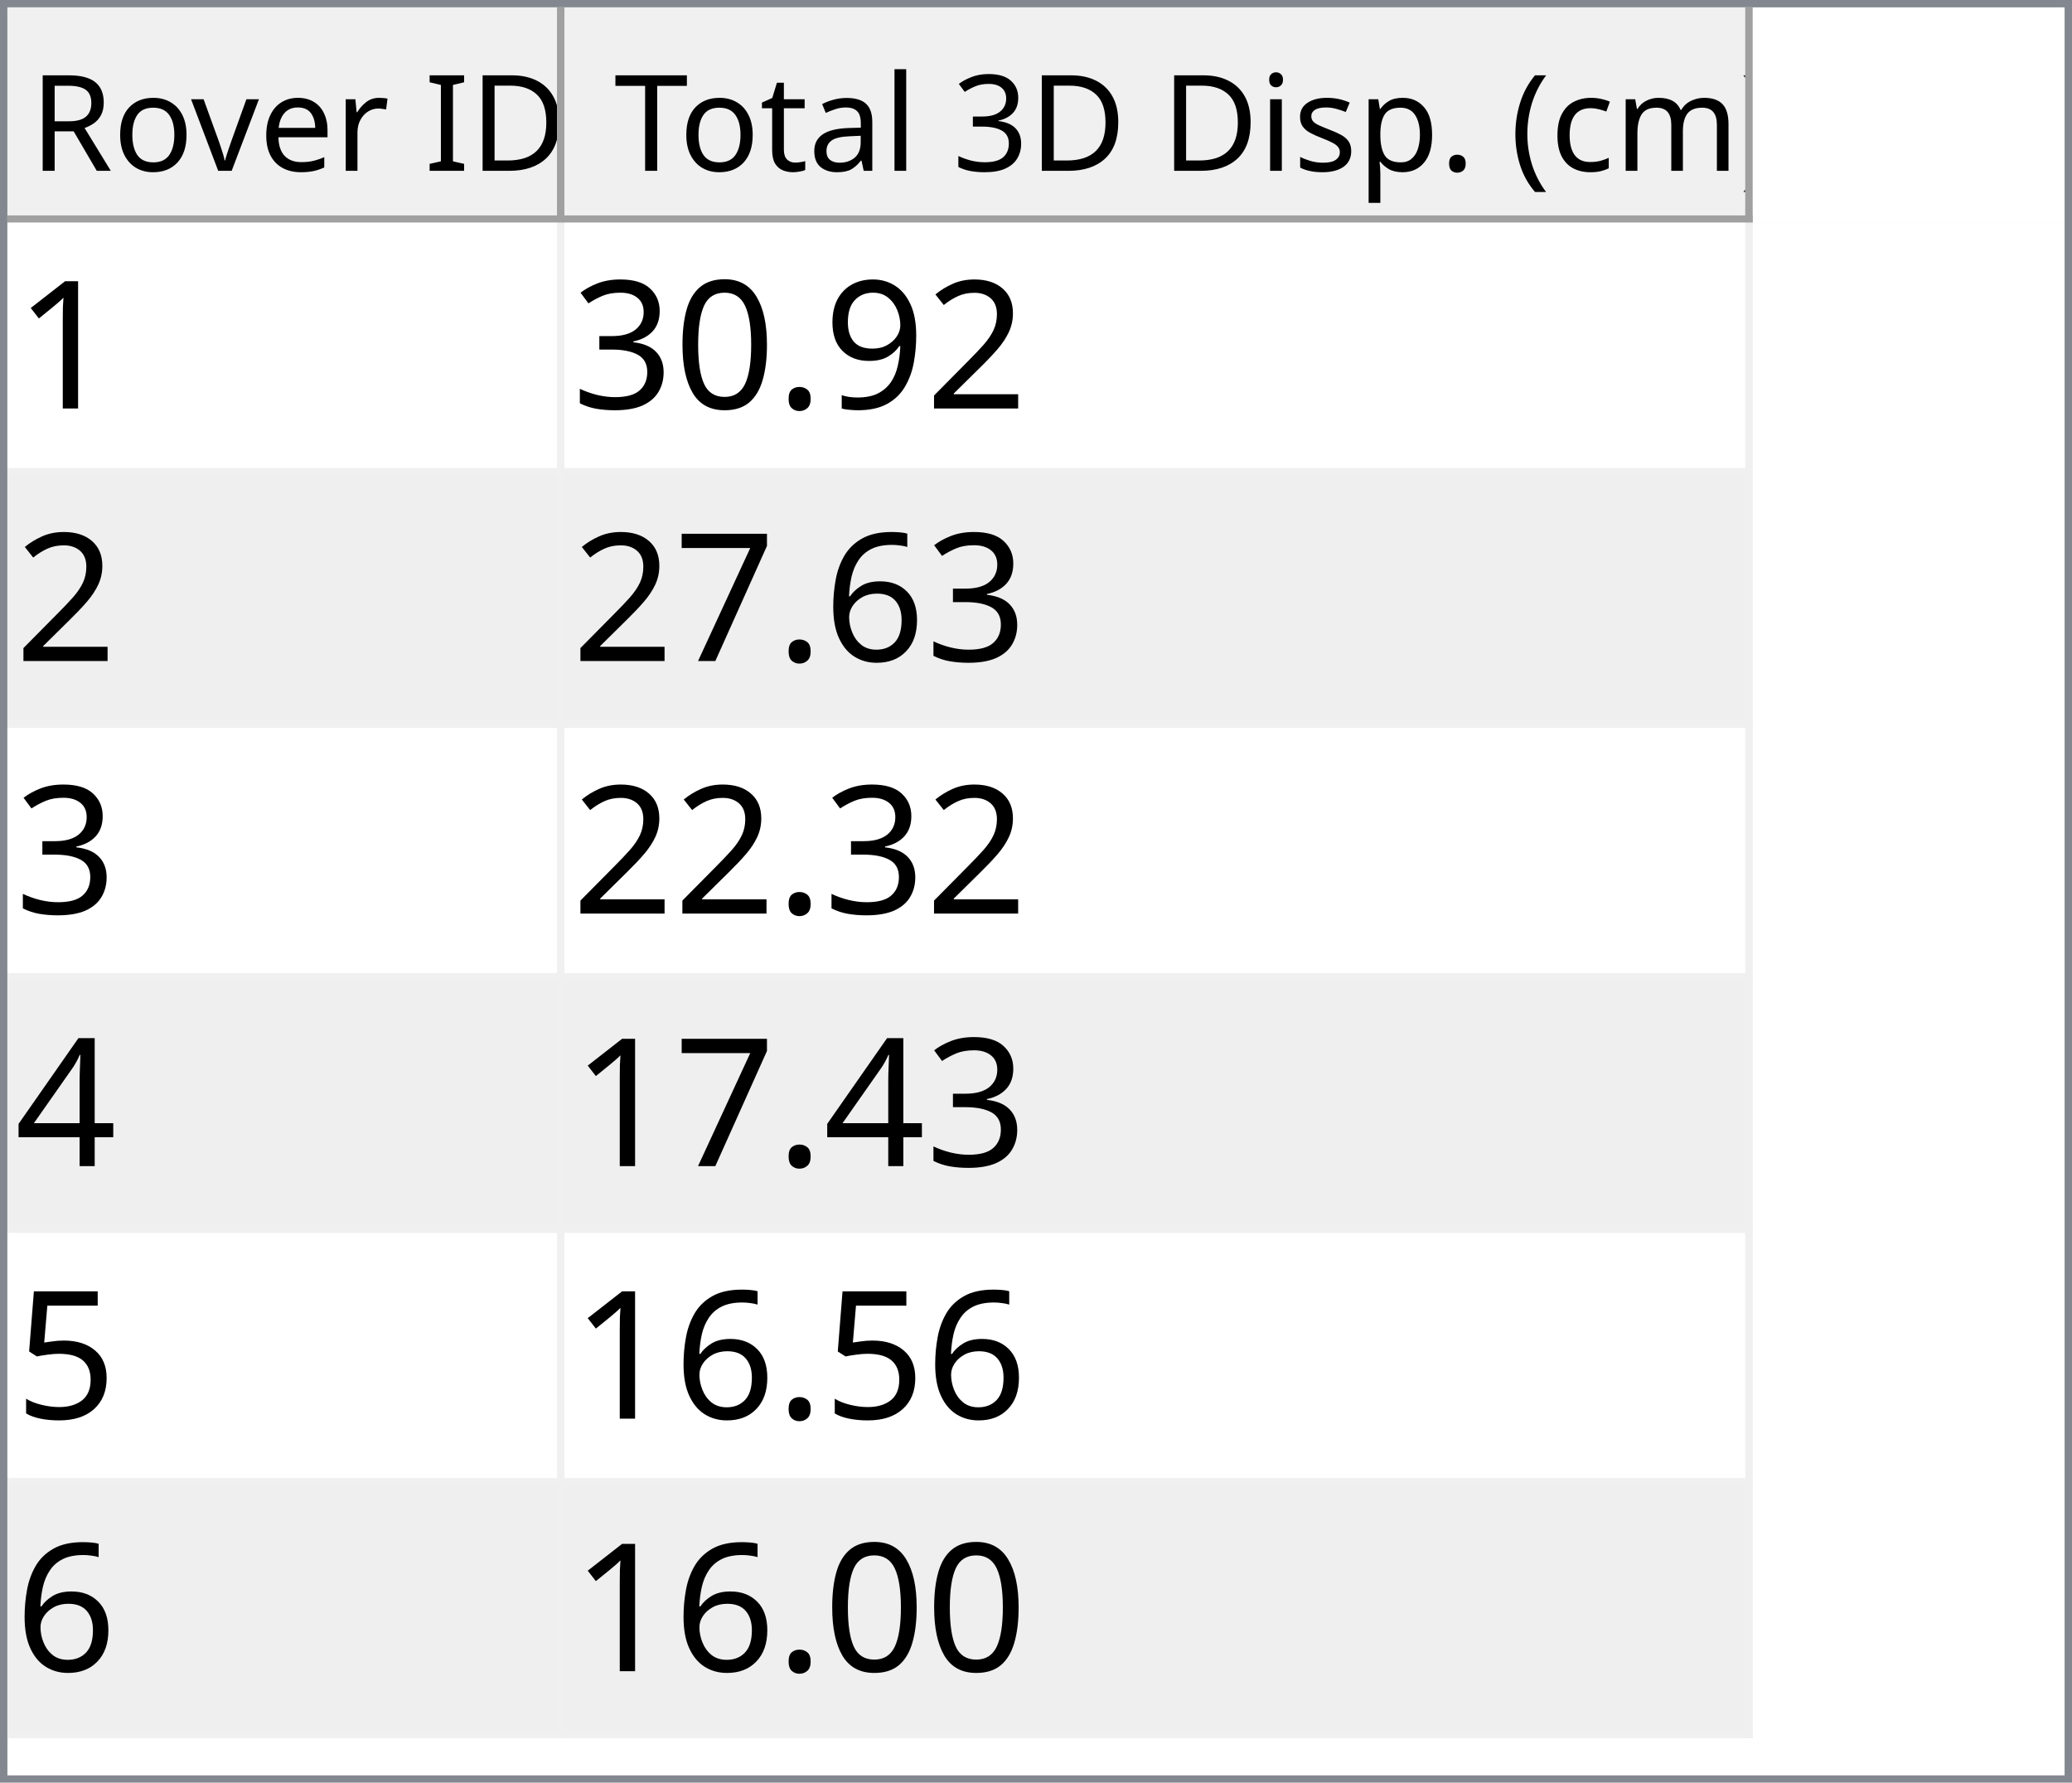
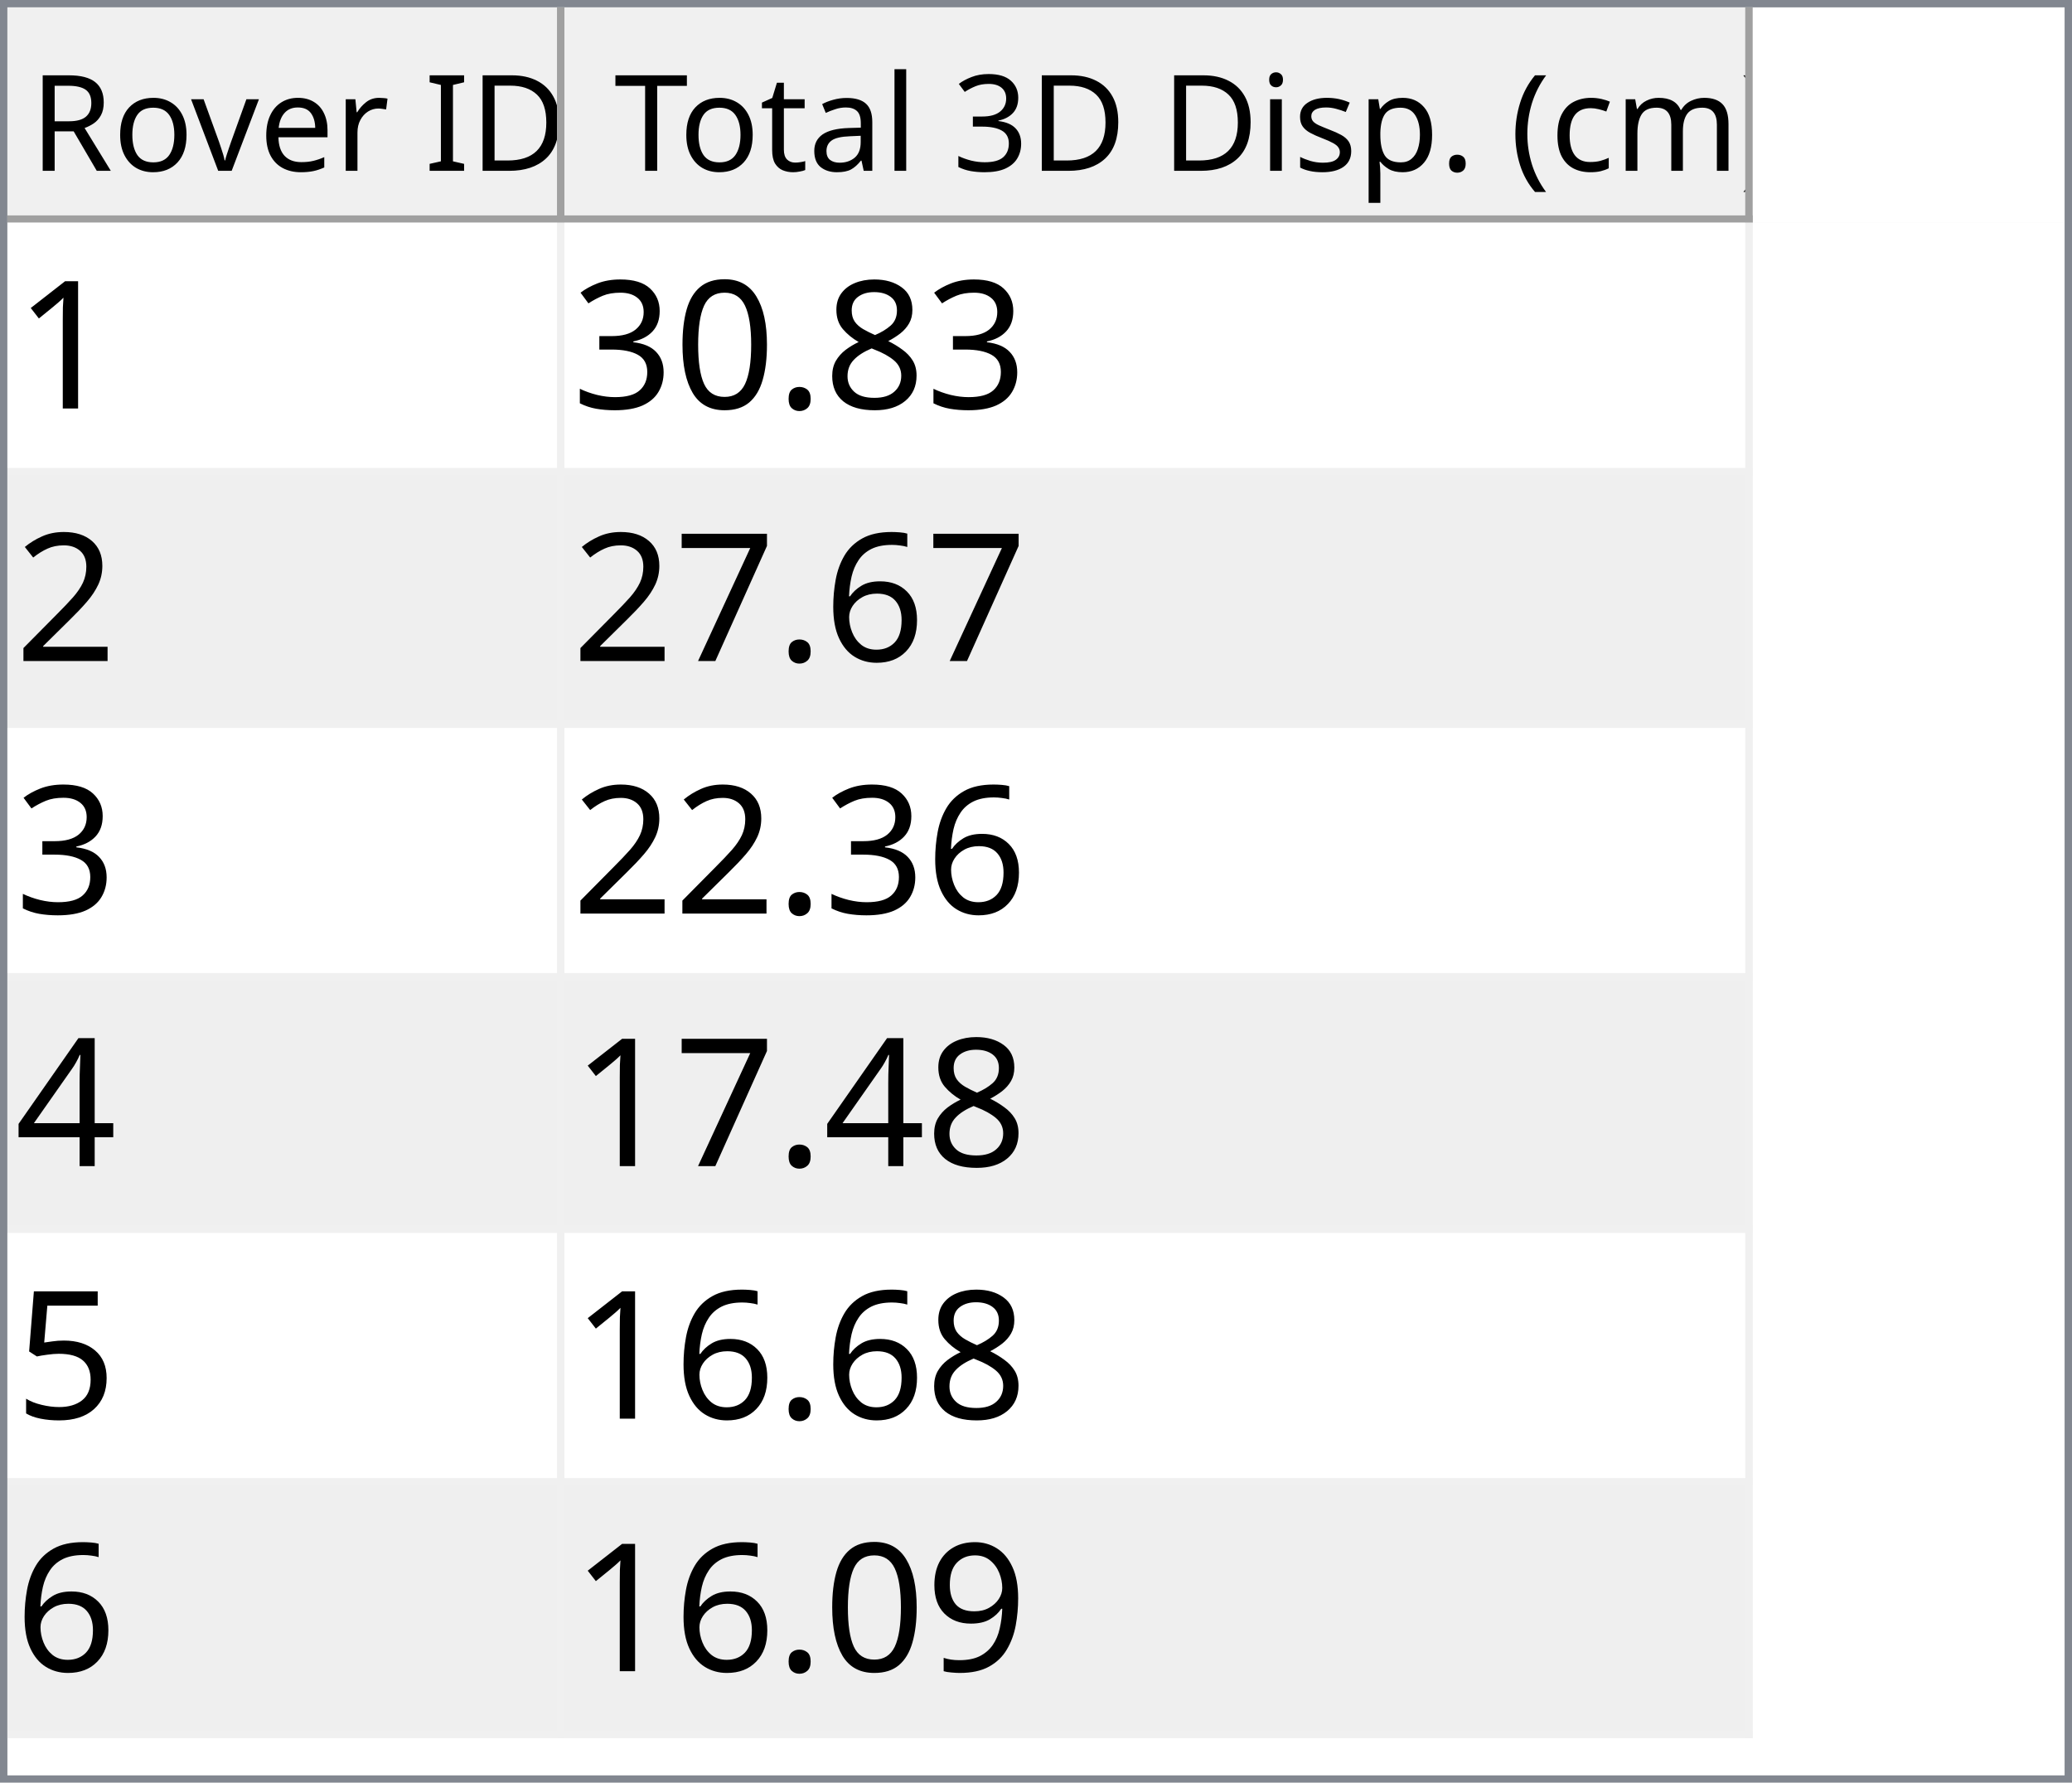
<svg xmlns="http://www.w3.org/2000/svg" style="fill-opacity:1; color-rendering:auto; color-interpolation:auto; text-rendering:auto; stroke:black; stroke-linecap:square; stroke-miterlimit:10; shape-rendering:auto; stroke-opacity:1; fill:black; stroke-dasharray:none; font-weight:normal; stroke-width:1; font-family:'Dialog'; font-style:normal; stroke-linejoin:miter; font-size:12px; stroke-dashoffset:0; image-rendering:auto;" width="279" height="240">
  <defs id="genericDefs" />
  <g>
    <defs id="defs1">
      <clipPath clipPathUnits="userSpaceOnUse" id="clipPath1">
        <path d="M0 0 L279 0 L279 240 L0 240 L0 0 Z" />
      </clipPath>
      <clipPath clipPathUnits="userSpaceOnUse" id="clipPath2">
        <path d="M0 0 L0 240 L279 240 L279 0 Z" />
      </clipPath>
      <clipPath clipPathUnits="userSpaceOnUse" id="clipPath3">
        <path d="M0 0 L0 29 L277 29 L277 0 Z" />
      </clipPath>
      <clipPath clipPathUnits="userSpaceOnUse" id="clipPath4">
        <path d="M0 0 L0 29 L75 29 L75 0 Z" />
      </clipPath>
      <clipPath clipPathUnits="userSpaceOnUse" id="clipPath5">
        <path d="M1 1 L1 28 L74 28 L74 1 Z" />
      </clipPath>
      <clipPath clipPathUnits="userSpaceOnUse" id="clipPath6">
        <path d="M0 0 L0 27 L73 27 L73 0 Z" />
      </clipPath>
      <clipPath clipPathUnits="userSpaceOnUse" id="clipPath7">
        <path d="M-0.5 -0.5 L-0.5 28.5 L74.5 28.5 L74.5 -0.5 Z" />
      </clipPath>
      <clipPath clipPathUnits="userSpaceOnUse" id="clipPath8">
        <path d="M0 0 L0 29 L160 29 L160 0 Z" />
      </clipPath>
      <clipPath clipPathUnits="userSpaceOnUse" id="clipPath9">
        <path d="M1 1 L1 28 L159 28 L159 1 Z" />
      </clipPath>
      <clipPath clipPathUnits="userSpaceOnUse" id="clipPath10">
        <path d="M0 0 L0 27 L158 27 L158 0 Z" />
      </clipPath>
      <clipPath clipPathUnits="userSpaceOnUse" id="clipPath11">
        <path d="M-0.5 -0.5 L-0.5 28.5 L159.5 28.5 L159.5 -0.5 Z" />
      </clipPath>
      <clipPath clipPathUnits="userSpaceOnUse" id="clipPath12">
        <path d="M0 0 L0 209 L277 209 L277 0 Z" />
      </clipPath>
      <clipPath clipPathUnits="userSpaceOnUse" id="clipPath13">
        <path d="M0 0 L0 204 L235 204 L235 0 Z" />
      </clipPath>
      <clipPath clipPathUnits="userSpaceOnUse" id="clipPath14">
        <path d="M-0.5 -0.5 L-0.5 203.5 L234.5 203.5 L234.5 -0.5 Z" />
      </clipPath>
      <clipPath clipPathUnits="userSpaceOnUse" id="clipPath15">
        <path d="M0 0 L0 33 L74 33 L74 0 Z" />
      </clipPath>
      <clipPath clipPathUnits="userSpaceOnUse" id="clipPath16">
        <path d="M0 0 L0 33 L159 33 L159 0 Z" />
      </clipPath>
      <font horiz-adv-x="64.551" id="font1">
        <font-face ascent="107.91" descent="25.098" units-per-em="100" style="font-style:normal; font-family:Segoe UI; font-weight:normal;" />
        <missing-glyph horiz-adv-x="64.551" d="M8.109 0 L8.109 68.266 L56.453 68.266 L56.453 0 L8.109 0 ZM15.328 7.234 L49.219 7.234 L49.219 61.031 L15.328 61.031 L15.328 7.234 Z" />
        <glyph unicode="D" horiz-adv-x="70.117" d="M9.188 0 L9.188 70.016 L28.516 70.016 Q65.531 70.016 65.531 35.891 Q65.531 19.672 55.25 9.836 Q44.969 0 27.734 0 L9.188 0 ZM17.391 62.594 L17.391 7.422 L27.828 7.422 Q41.609 7.422 49.273 14.797 Q56.938 22.172 56.938 35.688 Q56.938 62.594 28.328 62.594 L17.391 62.594 Z" />
        <glyph unicode="I" horiz-adv-x="26.611" d="M17.391 0 L9.188 0 L9.188 70.016 L17.391 70.016 L17.391 0 Z" />
        <glyph unicode=" " horiz-adv-x="27.393" d="" />
        <glyph unicode="r" horiz-adv-x="34.766" d="M34.188 41.891 Q32.078 43.5 28.125 43.5 Q23 43.5 19.555 38.672 Q16.109 33.844 16.109 25.484 L16.109 0 L8.109 0 L8.109 50 L16.109 50 L16.109 39.703 L16.312 39.703 Q18.016 44.969 21.531 47.922 Q25.047 50.875 29.391 50.875 Q32.516 50.875 34.188 50.203 L34.188 41.891 Z" />
        <glyph unicode="e" horiz-adv-x="52.295" d="M48.297 23 L12.984 23 Q13.188 14.656 17.484 10.109 Q21.781 5.562 29.297 5.562 Q37.75 5.562 44.828 11.141 L44.828 3.609 Q38.234 -1.172 27.391 -1.172 Q16.797 -1.172 10.742 5.641 Q4.688 12.453 4.688 24.812 Q4.688 36.469 11.305 43.82 Q17.922 51.172 27.734 51.172 Q37.547 51.172 42.922 44.828 Q48.297 38.484 48.297 27.203 L48.297 23 ZM40.094 29.781 Q40.047 36.719 36.75 40.578 Q33.453 44.438 27.594 44.438 Q21.922 44.438 17.969 40.383 Q14.016 36.328 13.094 29.781 L40.094 29.781 Z" />
        <glyph unicode="v" horiz-adv-x="47.9" d="M47.406 50 L27.484 0 L19.625 0 L0.688 50 L9.469 50 L22.172 13.672 Q23.578 9.672 23.922 6.688 L24.125 6.688 Q24.609 10.453 25.688 13.484 L38.969 50 L47.406 50 Z" />
        <glyph unicode="o" horiz-adv-x="58.594" d="M29 -1.172 Q17.922 -1.172 11.305 5.836 Q4.688 12.844 4.688 24.422 Q4.688 37.016 11.57 44.094 Q18.453 51.172 30.172 51.172 Q41.359 51.172 47.633 44.289 Q53.906 37.406 53.906 25.203 Q53.906 13.234 47.141 6.031 Q40.375 -1.172 29 -1.172 ZM29.594 44.438 Q21.875 44.438 17.383 39.188 Q12.891 33.938 12.891 24.703 Q12.891 15.828 17.43 10.695 Q21.969 5.562 29.594 5.562 Q37.359 5.562 41.531 10.594 Q45.703 15.625 45.703 24.906 Q45.703 34.281 41.531 39.359 Q37.359 44.438 29.594 44.438 Z" />
        <glyph unicode="R" horiz-adv-x="59.814" d="M59.375 0 L49.609 0 L37.891 19.625 Q36.281 22.359 34.766 24.289 Q33.25 26.219 31.664 27.438 Q30.078 28.656 28.25 29.219 Q26.422 29.781 24.125 29.781 L17.391 29.781 L17.391 0 L9.188 0 L9.188 70.016 L30.078 70.016 Q34.672 70.016 38.555 68.867 Q42.438 67.719 45.289 65.375 Q48.141 63.031 49.758 59.547 Q51.375 56.062 51.375 51.375 Q51.375 47.703 50.273 44.656 Q49.172 41.609 47.148 39.211 Q45.125 36.812 42.266 35.133 Q39.406 33.453 35.844 32.516 L35.844 32.328 Q37.594 31.547 38.891 30.547 Q40.188 29.547 41.359 28.18 Q42.531 26.812 43.68 25.078 Q44.828 23.344 46.234 21.047 L59.375 0 ZM17.391 62.594 L17.391 37.203 L28.516 37.203 Q31.594 37.203 34.203 38.133 Q36.812 39.062 38.719 40.797 Q40.625 42.531 41.703 45.047 Q42.781 47.562 42.781 50.688 Q42.781 56.297 39.141 59.445 Q35.5 62.594 28.609 62.594 L17.391 62.594 Z" />
        <glyph unicode=")" horiz-adv-x="30.176" d="M8.297 -15.922 L1.172 -15.922 Q16.406 2.344 16.406 26.812 Q16.406 51.469 1.078 70.016 L8.297 70.016 Q23.531 52.156 23.531 26.703 Q23.531 1.375 8.297 -15.922 Z" />
        <glyph unicode="m" horiz-adv-x="86.133" d="M79.109 0 L71.094 0 L71.094 28.719 Q71.094 37.016 68.531 40.727 Q65.969 44.438 59.906 44.438 Q54.781 44.438 51.195 39.75 Q47.609 35.062 47.609 28.516 L47.609 0 L39.594 0 L39.594 29.688 Q39.594 44.438 28.219 44.438 Q22.953 44.438 19.531 40.016 Q16.109 35.594 16.109 28.516 L16.109 0 L8.109 0 L8.109 50 L16.109 50 L16.109 42.094 L16.312 42.094 Q21.625 51.172 31.844 51.172 Q36.969 51.172 40.773 48.312 Q44.578 45.453 46 40.828 Q51.562 51.172 62.594 51.172 Q79.109 51.172 79.109 30.812 L79.109 0 Z" />
        <glyph unicode="c" horiz-adv-x="46.191" d="M42.188 2.297 Q36.422 -1.172 28.516 -1.172 Q17.828 -1.172 11.258 5.789 Q4.688 12.75 4.688 23.828 Q4.688 36.188 11.766 43.68 Q18.844 51.172 30.672 51.172 Q37.25 51.172 42.281 48.734 L42.281 40.531 Q36.719 44.438 30.375 44.438 Q22.703 44.438 17.797 38.945 Q12.891 33.453 12.891 24.516 Q12.891 15.719 17.508 10.641 Q22.125 5.562 29.891 5.562 Q36.422 5.562 42.188 9.906 L42.188 2.297 Z" />
        <glyph unicode="(" horiz-adv-x="30.176" d="M29.109 -15.922 L21.969 -15.922 Q6.844 1.375 6.844 26.703 Q6.844 52.156 21.969 70.016 L29.203 70.016 Q13.875 51.469 13.875 26.812 Q13.875 2.344 29.109 -15.922 Z" />
        <glyph unicode="." horiz-adv-x="21.68" d="M10.891 -1.078 Q8.641 -1.078 7.055 0.539 Q5.469 2.156 5.469 4.391 Q5.469 6.641 7.055 8.273 Q8.641 9.906 10.891 9.906 Q13.188 9.906 14.797 8.273 Q16.406 6.641 16.406 4.391 Q16.406 2.156 14.797 0.539 Q13.188 -1.078 10.891 -1.078 Z" />
        <glyph unicode="p" horiz-adv-x="58.789" d="M16.312 7.234 L16.109 7.234 L16.109 -23 L8.109 -23 L8.109 50 L16.109 50 L16.109 41.219 L16.312 41.219 Q22.219 51.172 33.594 51.172 Q43.266 51.172 48.688 44.461 Q54.109 37.75 54.109 26.469 Q54.109 13.922 48 6.375 Q41.891 -1.172 31.297 -1.172 Q21.578 -1.172 16.312 7.234 ZM16.109 27.391 L16.109 20.406 Q16.109 14.203 20.141 9.883 Q24.172 5.562 30.375 5.562 Q37.641 5.562 41.773 11.133 Q45.906 16.703 45.906 26.609 Q45.906 34.969 42.047 39.703 Q38.188 44.438 31.594 44.438 Q24.609 44.438 20.359 39.578 Q16.109 34.719 16.109 27.391 Z" />
        <glyph unicode="s" horiz-adv-x="42.432" d="M5.078 1.812 L5.078 10.406 Q11.625 5.562 19.484 5.562 Q30.031 5.562 30.031 12.594 Q30.031 14.594 29.125 15.992 Q28.219 17.391 26.68 18.461 Q25.141 19.531 23.07 20.383 Q21 21.234 18.609 22.172 Q15.281 23.484 12.766 24.828 Q10.25 26.172 8.57 27.859 Q6.891 29.547 6.031 31.695 Q5.172 33.844 5.172 36.719 Q5.172 40.234 6.789 42.945 Q8.406 45.656 11.086 47.484 Q13.766 49.312 17.211 50.242 Q20.656 51.172 24.312 51.172 Q30.812 51.172 35.938 48.922 L35.938 40.828 Q30.422 44.438 23.25 44.438 Q21 44.438 19.195 43.922 Q17.391 43.406 16.094 42.477 Q14.797 41.547 14.086 40.258 Q13.375 38.969 13.375 37.406 Q13.375 35.453 14.086 34.133 Q14.797 32.812 16.164 31.789 Q17.531 30.766 19.484 29.938 Q21.438 29.109 23.922 28.125 Q27.25 26.859 29.883 25.516 Q32.516 24.172 34.375 22.484 Q36.234 20.797 37.234 18.602 Q38.234 16.406 38.234 13.375 Q38.234 9.672 36.602 6.938 Q34.969 4.203 32.234 2.398 Q29.5 0.594 25.93 -0.289 Q22.359 -1.172 18.453 -1.172 Q10.75 -1.172 5.078 1.812 Z" />
        <glyph unicode="i" horiz-adv-x="24.219" d="M12.203 62.703 Q10.062 62.703 8.547 64.164 Q7.031 65.625 7.031 67.875 Q7.031 70.125 8.547 71.609 Q10.062 73.094 12.203 73.094 Q14.406 73.094 15.945 71.609 Q17.484 70.125 17.484 67.875 Q17.484 65.719 15.945 64.211 Q14.406 62.703 12.203 62.703 ZM16.109 0 L8.109 0 L8.109 50 L16.109 50 L16.109 0 Z" />
        <glyph unicode="3" horiz-adv-x="53.906" d="M46.531 19.828 Q46.531 15.094 44.75 11.211 Q42.969 7.328 39.719 4.57 Q36.469 1.812 31.93 0.297 Q27.391 -1.219 21.922 -1.219 Q11.922 -1.219 6 2.594 L6 11.188 Q13.094 5.609 22.219 5.609 Q25.875 5.609 28.828 6.539 Q31.781 7.469 33.906 9.227 Q36.031 10.984 37.18 13.477 Q38.328 15.969 38.328 19.094 Q38.328 32.812 18.797 32.812 L12.984 32.812 L12.984 39.594 L18.5 39.594 Q35.797 39.594 35.797 52.484 Q35.797 64.406 22.609 64.406 Q15.188 64.406 8.688 59.422 L8.688 67.188 Q15.375 71.188 24.609 71.188 Q29 71.188 32.57 69.969 Q36.141 68.75 38.68 66.555 Q41.219 64.359 42.609 61.281 Q44 58.203 44 54.5 Q44 40.672 30.031 36.719 L30.031 36.531 Q33.594 36.141 36.625 34.797 Q39.656 33.453 41.852 31.305 Q44.047 29.156 45.289 26.25 Q46.531 23.344 46.531 19.828 Z" />
        <glyph unicode="l" horiz-adv-x="24.219" d="M16.109 0 L8.109 0 L8.109 74.031 L16.109 74.031 L16.109 0 Z" />
        <glyph unicode="a" horiz-adv-x="50.879" d="M43.891 0 L35.891 0 L35.891 7.812 L35.688 7.812 Q30.469 -1.172 20.312 -1.172 Q12.844 -1.172 8.617 2.781 Q4.391 6.734 4.391 13.281 Q4.391 27.297 20.906 29.594 L35.891 31.688 Q35.891 44.438 25.594 44.438 Q16.547 44.438 9.281 38.281 L9.281 46.484 Q16.656 51.172 26.266 51.172 Q43.891 51.172 43.891 32.516 L43.891 0 ZM35.891 25.297 L23.828 23.641 Q18.266 22.859 15.43 20.875 Q12.594 18.891 12.594 13.875 Q12.594 10.203 15.211 7.883 Q17.828 5.562 22.172 5.562 Q28.125 5.562 32.008 9.742 Q35.891 13.922 35.891 20.312 L35.891 25.297 Z" />
        <glyph unicode="t" horiz-adv-x="33.887" d="M31.297 0.484 Q28.469 -1.078 23.828 -1.078 Q10.688 -1.078 10.688 13.578 L10.688 43.172 L2.094 43.172 L2.094 50 L10.688 50 L10.688 62.203 L18.703 64.797 L18.703 50 L31.297 50 L31.297 43.172 L18.703 43.172 L18.703 14.984 Q18.703 9.969 20.414 7.82 Q22.125 5.672 26.078 5.672 Q29.109 5.672 31.297 7.328 L31.297 0.484 Z" />
        <glyph unicode="T" horiz-adv-x="52.393" d="M50.594 62.594 L30.375 62.594 L30.375 0 L22.172 0 L22.172 62.594 L2 62.594 L2 70.016 L50.594 70.016 L50.594 62.594 Z" />
      </font>
      <font horiz-adv-x="75.0" id="font2">
        <font-face ascent="100.537" descent="21.973" units-per-em="100" style="font-style:normal; font-family:sans-serif; font-weight:normal;" />
        <missing-glyph horiz-adv-x="75.0" d="M12.5 0 L12.5 62.5 L62.5 62.5 L62.5 0 L12.5 0 ZM14.062 1.562 L60.938 1.562 L60.938 60.938 L14.062 60.938 L14.062 1.562 Z" />
        <glyph unicode="1" horiz-adv-x="55.615" d="M37.25 0 L28.469 0 L28.469 56 Q25.297 52.984 20.141 49.953 Q14.984 46.922 10.891 45.406 L10.891 53.906 Q18.266 57.375 23.781 62.305 Q29.297 67.234 31.594 71.875 L37.25 71.875 L37.25 0 Z" />
-         <glyph unicode="2" horiz-adv-x="55.615" d="M50.344 8.453 L50.344 0 L3.031 0 Q2.938 3.172 4.047 6.109 Q5.859 10.938 9.836 15.625 Q13.812 20.312 21.344 26.469 Q33.016 36.031 37.117 41.625 Q41.219 47.219 41.219 52.203 Q41.219 57.422 37.477 61.008 Q33.734 64.594 27.734 64.594 Q21.391 64.594 17.578 60.789 Q13.766 56.984 13.719 50.25 L4.688 51.172 Q5.609 61.281 11.664 66.578 Q17.719 71.875 27.938 71.875 Q38.234 71.875 44.242 66.164 Q50.25 60.453 50.25 52 Q50.25 47.703 48.492 43.555 Q46.734 39.406 42.656 34.812 Q38.578 30.219 29.109 22.219 Q21.188 15.578 18.945 13.211 Q16.703 10.844 15.234 8.453 L50.344 8.453 Z" />
-         <glyph unicode="9" horiz-adv-x="55.615" d="M5.469 16.547 L13.922 17.328 Q14.984 11.375 18.016 8.688 Q21.047 6 25.781 6 Q29.828 6 32.883 7.859 Q35.938 9.719 37.891 12.82 Q39.844 15.922 41.164 21.195 Q42.484 26.469 42.484 31.938 Q42.484 32.516 42.438 33.688 Q39.797 29.5 35.234 26.883 Q30.672 24.266 25.344 24.266 Q16.453 24.266 10.305 30.711 Q4.156 37.156 4.156 47.703 Q4.156 58.594 10.578 65.234 Q17 71.875 26.656 71.875 Q33.641 71.875 39.43 68.117 Q45.219 64.359 48.219 57.398 Q51.219 50.438 51.219 37.25 Q51.219 23.531 48.242 15.406 Q45.266 7.281 39.383 3.031 Q33.5 -1.219 25.594 -1.219 Q17.188 -1.219 11.867 3.445 Q6.547 8.109 5.469 16.547 ZM41.453 48.141 Q41.453 55.719 37.43 60.156 Q33.406 64.594 27.734 64.594 Q21.875 64.594 17.531 59.812 Q13.188 55.031 13.188 47.406 Q13.188 40.578 17.312 36.305 Q21.438 32.031 27.484 32.031 Q33.594 32.031 37.523 36.305 Q41.453 40.578 41.453 48.141 Z" />
+         <glyph unicode="8" horiz-adv-x="55.615" d="M17.672 38.812 Q12.203 40.828 9.57 44.539 Q6.938 48.25 6.938 53.422 Q6.938 61.234 12.555 66.555 Q18.172 71.875 27.484 71.875 Q36.859 71.875 42.578 66.43 Q48.297 60.984 48.297 53.172 Q48.297 48.188 45.68 44.508 Q43.062 40.828 37.75 38.812 Q44.344 36.672 47.781 31.883 Q51.219 27.094 51.219 20.453 Q51.219 11.281 44.727 5.031 Q38.234 -1.219 27.641 -1.219 Q17.047 -1.219 10.547 5.055 Q4.047 11.328 4.047 20.703 Q4.047 27.688 7.594 32.398 Q11.141 37.109 17.672 38.812 ZM15.922 53.719 Q15.922 48.641 19.195 45.414 Q22.469 42.188 27.688 42.188 Q32.766 42.188 36.016 45.383 Q39.266 48.578 39.266 53.219 Q39.266 58.062 35.914 61.359 Q32.562 64.656 27.594 64.656 Q22.562 64.656 19.242 61.43 Q15.922 58.203 15.922 53.719 ZM13.094 20.656 Q13.094 16.891 14.875 13.375 Q16.656 9.859 20.172 7.93 Q23.688 6 27.734 6 Q34.031 6 38.133 10.055 Q42.234 14.109 42.234 20.359 Q42.234 26.703 38.016 30.859 Q33.797 35.016 27.438 35.016 Q21.234 35.016 17.164 30.914 Q13.094 26.812 13.094 20.656 Z" />
        <glyph unicode="." horiz-adv-x="27.783" d="M9.078 0 L9.078 10.016 L19.094 10.016 L19.094 0 L9.078 0 Z" />
        <glyph unicode="0" horiz-adv-x="55.615" d="M4.156 35.297 Q4.156 48 6.766 55.742 Q9.375 63.484 14.523 67.68 Q19.672 71.875 27.484 71.875 Q33.25 71.875 37.594 69.555 Q41.938 67.234 44.773 62.867 Q47.609 58.5 49.219 52.227 Q50.828 45.953 50.828 35.297 Q50.828 22.703 48.242 14.969 Q45.656 7.234 40.508 3.008 Q35.359 -1.219 27.484 -1.219 Q17.141 -1.219 11.234 6.203 Q4.156 15.141 4.156 35.297 ZM13.188 35.297 Q13.188 17.672 17.312 11.836 Q21.438 6 27.484 6 Q33.547 6 37.672 11.859 Q41.797 17.719 41.797 35.297 Q41.797 52.984 37.672 58.789 Q33.547 64.594 27.391 64.594 Q21.344 64.594 17.719 59.469 Q13.188 52.938 13.188 35.297 Z" />
        <glyph unicode="3" horiz-adv-x="55.615" d="M4.203 18.891 L12.984 20.062 Q14.5 12.594 18.141 9.297 Q21.781 6 27 6 Q33.203 6 37.477 10.297 Q41.75 14.594 41.75 20.953 Q41.75 27 37.797 30.93 Q33.844 34.859 27.734 34.859 Q25.25 34.859 21.531 33.891 L22.516 41.609 Q23.391 41.5 23.922 41.5 Q29.547 41.5 34.039 44.43 Q38.531 47.359 38.531 53.469 Q38.531 58.297 35.258 61.477 Q31.984 64.656 26.812 64.656 Q21.688 64.656 18.266 61.43 Q14.844 58.203 13.875 51.766 L5.078 53.328 Q6.688 62.156 12.398 67.016 Q18.109 71.875 26.609 71.875 Q32.469 71.875 37.398 69.359 Q42.328 66.844 44.945 62.5 Q47.562 58.156 47.562 53.266 Q47.562 48.641 45.07 44.828 Q42.578 41.016 37.703 38.766 Q44.047 37.312 47.562 32.695 Q51.078 28.078 51.078 21.141 Q51.078 11.766 44.242 5.25 Q37.406 -1.266 26.953 -1.266 Q17.531 -1.266 11.305 4.352 Q5.078 9.969 4.203 18.891 Z" />
+         <glyph unicode="2" horiz-adv-x="55.615" d="M50.344 8.453 L50.344 0 L3.031 0 Q2.938 3.172 4.047 6.109 Q5.859 10.938 9.836 15.625 Q13.812 20.312 21.344 26.469 Q33.016 36.031 37.117 41.625 Q41.219 47.219 41.219 52.203 Q41.219 57.422 37.477 61.008 Q33.734 64.594 27.734 64.594 Q21.391 64.594 17.578 60.789 Q13.766 56.984 13.719 50.25 L4.688 51.172 Q5.609 61.281 11.664 66.578 Q17.719 71.875 27.938 71.875 Q38.234 71.875 44.242 66.164 Q50.25 60.453 50.25 52 Q50.25 47.703 48.492 43.555 Q46.734 39.406 42.656 34.812 Q38.578 30.219 29.109 22.219 Q21.188 15.578 18.945 13.211 Q16.703 10.844 15.234 8.453 L50.344 8.453 Z" />
        <glyph unicode="6" horiz-adv-x="55.615" d="M49.75 54.047 L41.016 53.375 Q39.844 58.547 37.703 60.891 Q34.125 64.656 28.906 64.656 Q24.703 64.656 21.531 62.312 Q17.391 59.281 14.992 53.469 Q12.594 47.656 12.5 36.922 Q15.672 41.75 20.266 44.094 Q24.859 46.438 29.891 46.438 Q38.672 46.438 44.852 39.969 Q51.031 33.5 51.031 23.25 Q51.031 16.5 48.125 10.719 Q45.219 4.938 40.141 1.859 Q35.062 -1.219 28.609 -1.219 Q17.625 -1.219 10.695 6.859 Q3.766 14.938 3.766 33.5 Q3.766 54.25 11.422 63.672 Q18.109 71.875 29.438 71.875 Q37.891 71.875 43.289 67.141 Q48.688 62.406 49.75 54.047 ZM13.875 23.188 Q13.875 18.656 15.797 14.508 Q17.719 10.359 21.188 8.18 Q24.656 6 28.469 6 Q34.031 6 38.039 10.492 Q42.047 14.984 42.047 22.703 Q42.047 30.125 38.086 34.398 Q34.125 38.672 28.125 38.672 Q22.172 38.672 18.023 34.398 Q13.875 30.125 13.875 23.188 Z" />
        <glyph unicode="7" horiz-adv-x="55.615" d="M4.734 62.203 L4.734 70.656 L51.078 70.656 L51.078 63.812 Q44.234 56.547 37.523 44.484 Q30.812 32.422 27.156 19.672 Q24.516 10.688 23.781 0 L14.75 0 Q14.891 8.453 18.062 20.414 Q21.234 32.375 27.172 43.484 Q33.109 54.594 39.797 62.203 L4.734 62.203 Z" />
        <glyph unicode="4" horiz-adv-x="55.615" d="M32.328 0 L32.328 17.141 L1.266 17.141 L1.266 25.203 L33.938 71.578 L41.109 71.578 L41.109 25.203 L50.781 25.203 L50.781 17.141 L41.109 17.141 L41.109 0 L32.328 0 ZM32.328 25.203 L32.328 57.469 L9.906 25.203 L32.328 25.203 Z" />
        <glyph unicode="5" horiz-adv-x="55.615" d="M4.156 18.75 L13.375 19.531 Q14.406 12.797 18.141 9.398 Q21.875 6 27.156 6 Q33.5 6 37.891 10.789 Q42.281 15.578 42.281 23.484 Q42.281 31 38.062 35.352 Q33.844 39.703 27 39.703 Q22.75 39.703 19.336 37.773 Q15.922 35.844 13.969 32.766 L5.719 33.844 L12.641 70.609 L48.25 70.609 L48.25 62.203 L19.672 62.203 L15.828 42.969 Q22.266 47.469 29.344 47.469 Q38.719 47.469 45.164 40.969 Q51.609 34.469 51.609 24.266 Q51.609 14.547 45.953 7.469 Q39.062 -1.219 27.156 -1.219 Q17.391 -1.219 11.211 4.25 Q5.031 9.719 4.156 18.75 Z" />
+         <glyph unicode="9" horiz-adv-x="55.615" d="M5.469 16.547 L13.922 17.328 Q14.984 11.375 18.016 8.688 Q21.047 6 25.781 6 Q29.828 6 32.883 7.859 Q35.938 9.719 37.891 12.82 Q39.844 15.922 41.164 21.195 Q42.484 26.469 42.484 31.938 Q42.484 32.516 42.438 33.688 Q39.797 29.5 35.234 26.883 Q30.672 24.266 25.344 24.266 Q16.453 24.266 10.305 30.711 Q4.156 37.156 4.156 47.703 Q4.156 58.594 10.578 65.234 Q17 71.875 26.656 71.875 Q33.641 71.875 39.43 68.117 Q45.219 64.359 48.219 57.398 Q51.219 50.438 51.219 37.25 Q51.219 23.531 48.242 15.406 Q45.266 7.281 39.383 3.031 Q33.5 -1.219 25.594 -1.219 Q17.188 -1.219 11.867 3.445 Q6.547 8.109 5.469 16.547 ZM41.453 48.141 Q41.453 55.719 37.43 60.156 Q33.406 64.594 27.734 64.594 Q21.875 64.594 17.531 59.812 Q13.188 55.031 13.188 47.406 Q13.188 40.578 17.312 36.305 Q21.438 32.031 27.484 32.031 Q33.594 32.031 37.523 36.305 Q41.453 40.578 41.453 48.141 Z" />
      </font>
    </defs>
    <g style="fill:white; stroke:white;">
      <rect x="0" y="0" width="279" style="clip-path:url(#clipPath1); stroke:none;" height="240" />
    </g>
    <g style="fill:white; text-rendering:optimizeSpeed; color-rendering:optimizeSpeed; image-rendering:optimizeSpeed; shape-rendering:crispEdges; stroke:white; color-interpolation:sRGB;">
      <rect x="0" width="279" height="240" y="0" style="stroke:none;" />
      <path style="stroke:none;" d="M0 240 L279 240 L279 0 L0 0 Z" />
    </g>
    <g style="fill:rgb(240,240,240); font-size:18px; font-family:'Segoe UI'; stroke:rgb(240,240,240);">
      <rect x="0" y="0" width="279" style="clip-path:url(#clipPath2); stroke:none;" height="240" />
    </g>
    <g style="fill:rgb(130,135,144); font-size:18px; font-family:'Segoe UI'; stroke:rgb(130,135,144);">
      <path d="M0 0 L279 0 L279 240 L0 240 L0 0 ZM1 1 L278 1 L278 239 L1 239 L1 1 Z" style="fill-rule:evenodd; clip-path:url(#clipPath2); stroke:none;" />
    </g>
    <g style="fill:white; font-size:18px; font-family:'Segoe UI'; stroke:white;" transform="translate(1,1)">
      <rect x="0" y="0" width="277" style="clip-path:url(#clipPath3); stroke:none;" height="29" />
    </g>
    <g style="fill:rgb(240,240,240); font-size:18px; font-family:'Segoe UI'; stroke:rgb(240,240,240);" transform="translate(1,1)">
      <rect x="0" y="0" width="75" style="clip-path:url(#clipPath4); stroke:none;" height="29" />
    </g>
    <g style="font-family:'Segoe UI'; font-size:18px;" transform="translate(2,2)">
      <text x="2" xml:space="preserve" y="21" style="clip-path:url(#clipPath6); stroke:none;">Rover ID</text>
    </g>
    <g transform="translate(1.5,1.5)" style="fill:rgb(160,160,160); font-size:18px; font-family:'Segoe UI'; stroke:rgb(160,160,160); stroke-linejoin:bevel;">
      <line x1="74" x2="74" y1="0" style="fill:none; clip-path:url(#clipPath7);" y2="28" />
    </g>
    <g transform="matrix(1,0,0,1,1,1) translate(0.5,0.5)" style="fill:rgb(160,160,160); font-size:18px; font-family:'Segoe UI'; stroke:rgb(160,160,160); stroke-linejoin:bevel;">
      <line x1="0" x2="74" y1="28" style="fill:none; clip-path:url(#clipPath7);" y2="28" />
    </g>
    <g style="fill:rgb(240,240,240); font-size:18px; font-family:'Segoe UI'; stroke:rgb(240,240,240);" transform="translate(76,1)">
      <rect x="0" y="0" width="160" style="clip-path:url(#clipPath8); stroke:none;" height="29" />
    </g>
    <g style="font-family:'Segoe UI'; font-size:18px;" transform="translate(77,2)">
      <text x="1" xml:space="preserve" y="21" style="clip-path:url(#clipPath10); stroke:none;"> Total 3D Disp. (cm)</text>
    </g>
    <g transform="translate(76.5,1.5)" style="fill:rgb(160,160,160); font-size:18px; font-family:'Segoe UI'; stroke:rgb(160,160,160); stroke-linejoin:bevel;">
      <line x1="159" x2="159" y1="0" style="fill:none; clip-path:url(#clipPath11);" y2="28" />
    </g>
    <g transform="matrix(1,0,0,1,76,1) translate(0.5,0.5)" style="fill:rgb(160,160,160); font-size:18px; font-family:'Segoe UI'; stroke:rgb(160,160,160); stroke-linejoin:bevel;">
      <line x1="0" x2="159" y1="28" style="fill:none; clip-path:url(#clipPath11);" y2="28" />
    </g>
    <g style="fill:white; font-size:18px; font-family:'Segoe UI'; stroke:white;" transform="translate(1,30)">
      <rect x="0" y="0" width="277" style="clip-path:url(#clipPath12); stroke:none;" height="209" />
    </g>
    <g style="fill:rgb(240,240,240); font-size:24px; font-family:sans-serif; stroke:rgb(240,240,240);" transform="translate(1,30)">
      <rect x="0" y="0" width="235" style="clip-path:url(#clipPath13); stroke:none;" height="204" />
      <line transform="translate(0.5,0.5)" x1="0" x2="234" y1="33" style="clip-path:url(#clipPath14); fill:none; stroke-linejoin:bevel;" y2="33" />
    </g>
    <g transform="matrix(1,0,0,1,1,30) translate(0.5,0.5)" style="fill:rgb(240,240,240); font-size:24px; font-family:sans-serif; stroke:rgb(240,240,240); stroke-linejoin:bevel;">
      <line x1="0" x2="234" y1="67" style="fill:none; clip-path:url(#clipPath14);" y2="67" />
    </g>
    <g transform="matrix(1,0,0,1,1,30) translate(0.5,0.5)" style="fill:rgb(240,240,240); font-size:24px; font-family:sans-serif; stroke:rgb(240,240,240); stroke-linejoin:bevel;">
      <line x1="0" x2="234" y1="101" style="fill:none; clip-path:url(#clipPath14);" y2="101" />
    </g>
    <g transform="matrix(1,0,0,1,1,30) translate(0.5,0.5)" style="fill:rgb(240,240,240); font-size:24px; font-family:sans-serif; stroke:rgb(240,240,240); stroke-linejoin:bevel;">
      <line x1="0" x2="234" y1="135" style="fill:none; clip-path:url(#clipPath14);" y2="135" />
    </g>
    <g transform="matrix(1,0,0,1,1,30) translate(0.5,0.5)" style="fill:rgb(240,240,240); font-size:24px; font-family:sans-serif; stroke:rgb(240,240,240); stroke-linejoin:bevel;">
      <line x1="0" x2="234" y1="169" style="fill:none; clip-path:url(#clipPath14);" y2="169" />
    </g>
    <g transform="matrix(1,0,0,1,1,30) translate(0.5,0.5)" style="fill:rgb(240,240,240); font-size:24px; font-family:sans-serif; stroke:rgb(240,240,240); stroke-linejoin:bevel;">
      <line x1="0" x2="234" y1="203" style="fill:none; clip-path:url(#clipPath14);" y2="203" />
    </g>
    <g transform="matrix(1,0,0,1,1,30) translate(0.5,0.5)" style="fill:rgb(240,240,240); font-size:24px; font-family:sans-serif; stroke:rgb(240,240,240); stroke-linejoin:bevel;">
      <line x1="74" x2="74" y1="0" style="fill:none; clip-path:url(#clipPath14);" y2="203" />
    </g>
    <g transform="matrix(1,0,0,1,1,30) translate(0.5,0.5)" style="fill:rgb(240,240,240); font-size:24px; font-family:sans-serif; stroke:rgb(240,240,240); stroke-linejoin:bevel;">
      <line x1="234" x2="234" y1="0" style="fill:none; clip-path:url(#clipPath14);" y2="203" />
    </g>
    <g style="fill:white; font-size:24px; font-family:sans-serif; stroke:white;" transform="matrix(1,0,0,1,1,30)">
      <rect x="0" y="0" width="74" style="clip-path:url(#clipPath15); stroke:none;" height="33" />
      <text x="1" y="25" style="fill:black; clip-path:url(#clipPath15); stroke:none;" xml:space="preserve">1</text>
    </g>
    <g style="fill:white; font-size:24px; font-family:sans-serif; stroke:white;" transform="matrix(1,0,0,1,1,30) translate(75,0)">
      <rect x="0" y="0" width="159" style="clip-path:url(#clipPath16); stroke:none;" height="33" />
-       <text x="1" y="25" style="fill:black; clip-path:url(#clipPath16); stroke:none;" xml:space="preserve">30.92</text>
+       <text x="1" y="25" style="fill:black; clip-path:url(#clipPath16); stroke:none;" xml:space="preserve">30.83</text>
    </g>
    <g style="fill:rgb(239,239,239); font-size:24px; font-family:sans-serif; stroke:rgb(239,239,239);" transform="matrix(1,0,0,1,1,30) translate(0,34)">
      <rect x="0" y="0" width="74" style="clip-path:url(#clipPath15); stroke:none;" height="33" />
      <text x="1" y="25" style="fill:black; clip-path:url(#clipPath15); stroke:none;" xml:space="preserve">2</text>
    </g>
    <g style="fill:rgb(239,239,239); font-size:24px; font-family:sans-serif; stroke:rgb(239,239,239);" transform="matrix(1,0,0,1,1,30) translate(75,34)">
      <rect x="0" y="0" width="159" style="clip-path:url(#clipPath16); stroke:none;" height="33" />
-       <text x="1" y="25" style="fill:black; clip-path:url(#clipPath16); stroke:none;" xml:space="preserve">27.63</text>
+       <text x="1" y="25" style="fill:black; clip-path:url(#clipPath16); stroke:none;" xml:space="preserve">27.67</text>
    </g>
    <g style="fill:white; font-size:24px; font-family:sans-serif; stroke:white;" transform="matrix(1,0,0,1,1,30) translate(0,68)">
      <rect x="0" y="0" width="74" style="clip-path:url(#clipPath15); stroke:none;" height="33" />
      <text x="1" y="25" style="fill:black; clip-path:url(#clipPath15); stroke:none;" xml:space="preserve">3</text>
    </g>
    <g style="fill:white; font-size:24px; font-family:sans-serif; stroke:white;" transform="matrix(1,0,0,1,1,30) translate(75,68)">
      <rect x="0" y="0" width="159" style="clip-path:url(#clipPath16); stroke:none;" height="33" />
-       <text x="1" y="25" style="fill:black; clip-path:url(#clipPath16); stroke:none;" xml:space="preserve">22.32</text>
+       <text x="1" y="25" style="fill:black; clip-path:url(#clipPath16); stroke:none;" xml:space="preserve">22.36</text>
    </g>
    <g style="fill:rgb(239,239,239); font-size:24px; font-family:sans-serif; stroke:rgb(239,239,239);" transform="matrix(1,0,0,1,1,30) translate(0,102)">
      <rect x="0" y="0" width="74" style="clip-path:url(#clipPath15); stroke:none;" height="33" />
      <text x="1" y="25" style="fill:black; clip-path:url(#clipPath15); stroke:none;" xml:space="preserve">4</text>
    </g>
    <g style="fill:rgb(239,239,239); font-size:24px; font-family:sans-serif; stroke:rgb(239,239,239);" transform="matrix(1,0,0,1,1,30) translate(75,102)">
      <rect x="0" y="0" width="159" style="clip-path:url(#clipPath16); stroke:none;" height="33" />
-       <text x="1" y="25" style="fill:black; clip-path:url(#clipPath16); stroke:none;" xml:space="preserve">17.43</text>
+       <text x="1" y="25" style="fill:black; clip-path:url(#clipPath16); stroke:none;" xml:space="preserve">17.48</text>
    </g>
    <g style="fill:white; font-size:24px; font-family:sans-serif; stroke:white;" transform="matrix(1,0,0,1,1,30) translate(0,136)">
      <rect x="0" y="0" width="74" style="clip-path:url(#clipPath15); stroke:none;" height="33" />
      <text x="1" y="25" style="fill:black; clip-path:url(#clipPath15); stroke:none;" xml:space="preserve">5</text>
    </g>
    <g style="fill:white; font-size:24px; font-family:sans-serif; stroke:white;" transform="matrix(1,0,0,1,1,30) translate(75,136)">
      <rect x="0" y="0" width="159" style="clip-path:url(#clipPath16); stroke:none;" height="33" />
-       <text x="1" y="25" style="fill:black; clip-path:url(#clipPath16); stroke:none;" xml:space="preserve">16.56</text>
+       <text x="1" y="25" style="fill:black; clip-path:url(#clipPath16); stroke:none;" xml:space="preserve">16.68</text>
    </g>
    <g style="fill:rgb(239,239,239); font-size:24px; font-family:sans-serif; stroke:rgb(239,239,239);" transform="matrix(1,0,0,1,1,30) translate(0,170)">
      <rect x="0" y="0" width="74" style="clip-path:url(#clipPath15); stroke:none;" height="33" />
      <text x="1" y="25" style="fill:black; clip-path:url(#clipPath15); stroke:none;" xml:space="preserve">6</text>
    </g>
    <g style="fill:rgb(239,239,239); font-size:24px; font-family:sans-serif; stroke:rgb(239,239,239);" transform="matrix(1,0,0,1,1,30) translate(75,170)">
      <rect x="0" y="0" width="159" style="clip-path:url(#clipPath16); stroke:none;" height="33" />
-       <text x="1" y="25" style="fill:black; clip-path:url(#clipPath16); stroke:none;" xml:space="preserve">16.00</text>
+       <text x="1" y="25" style="fill:black; clip-path:url(#clipPath16); stroke:none;" xml:space="preserve">16.09</text>
    </g>
  </g>
</svg>
